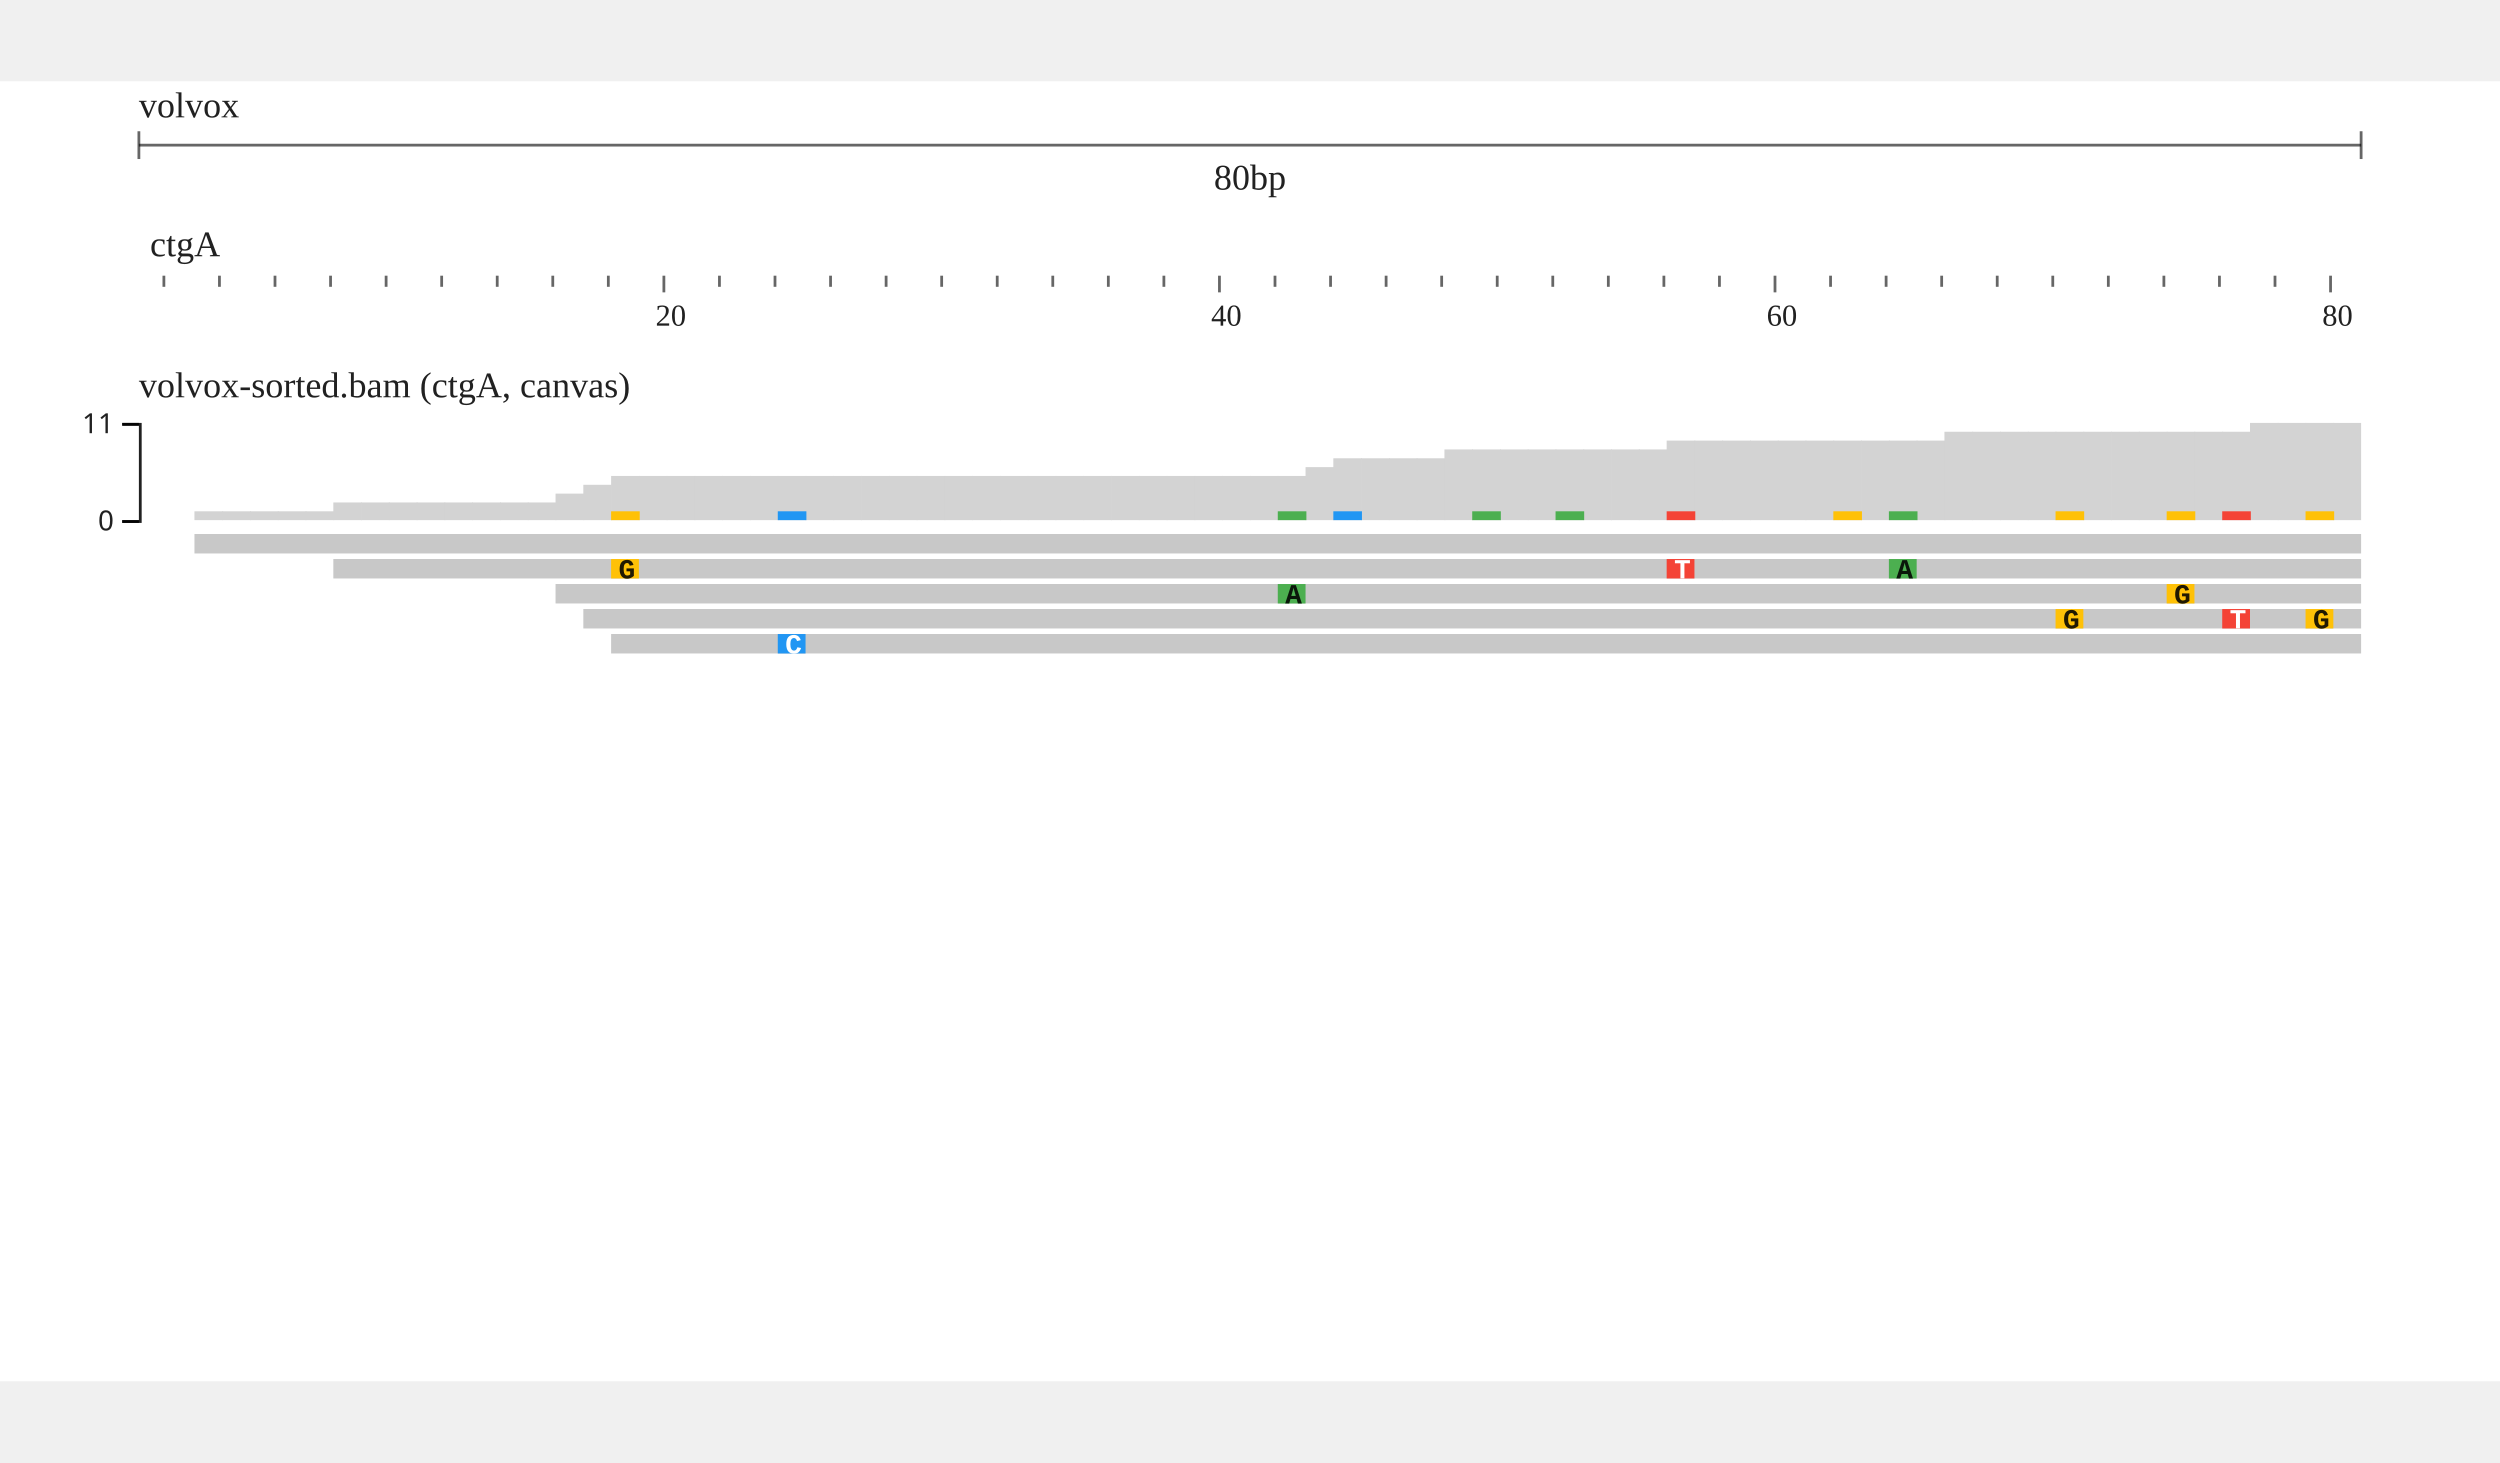
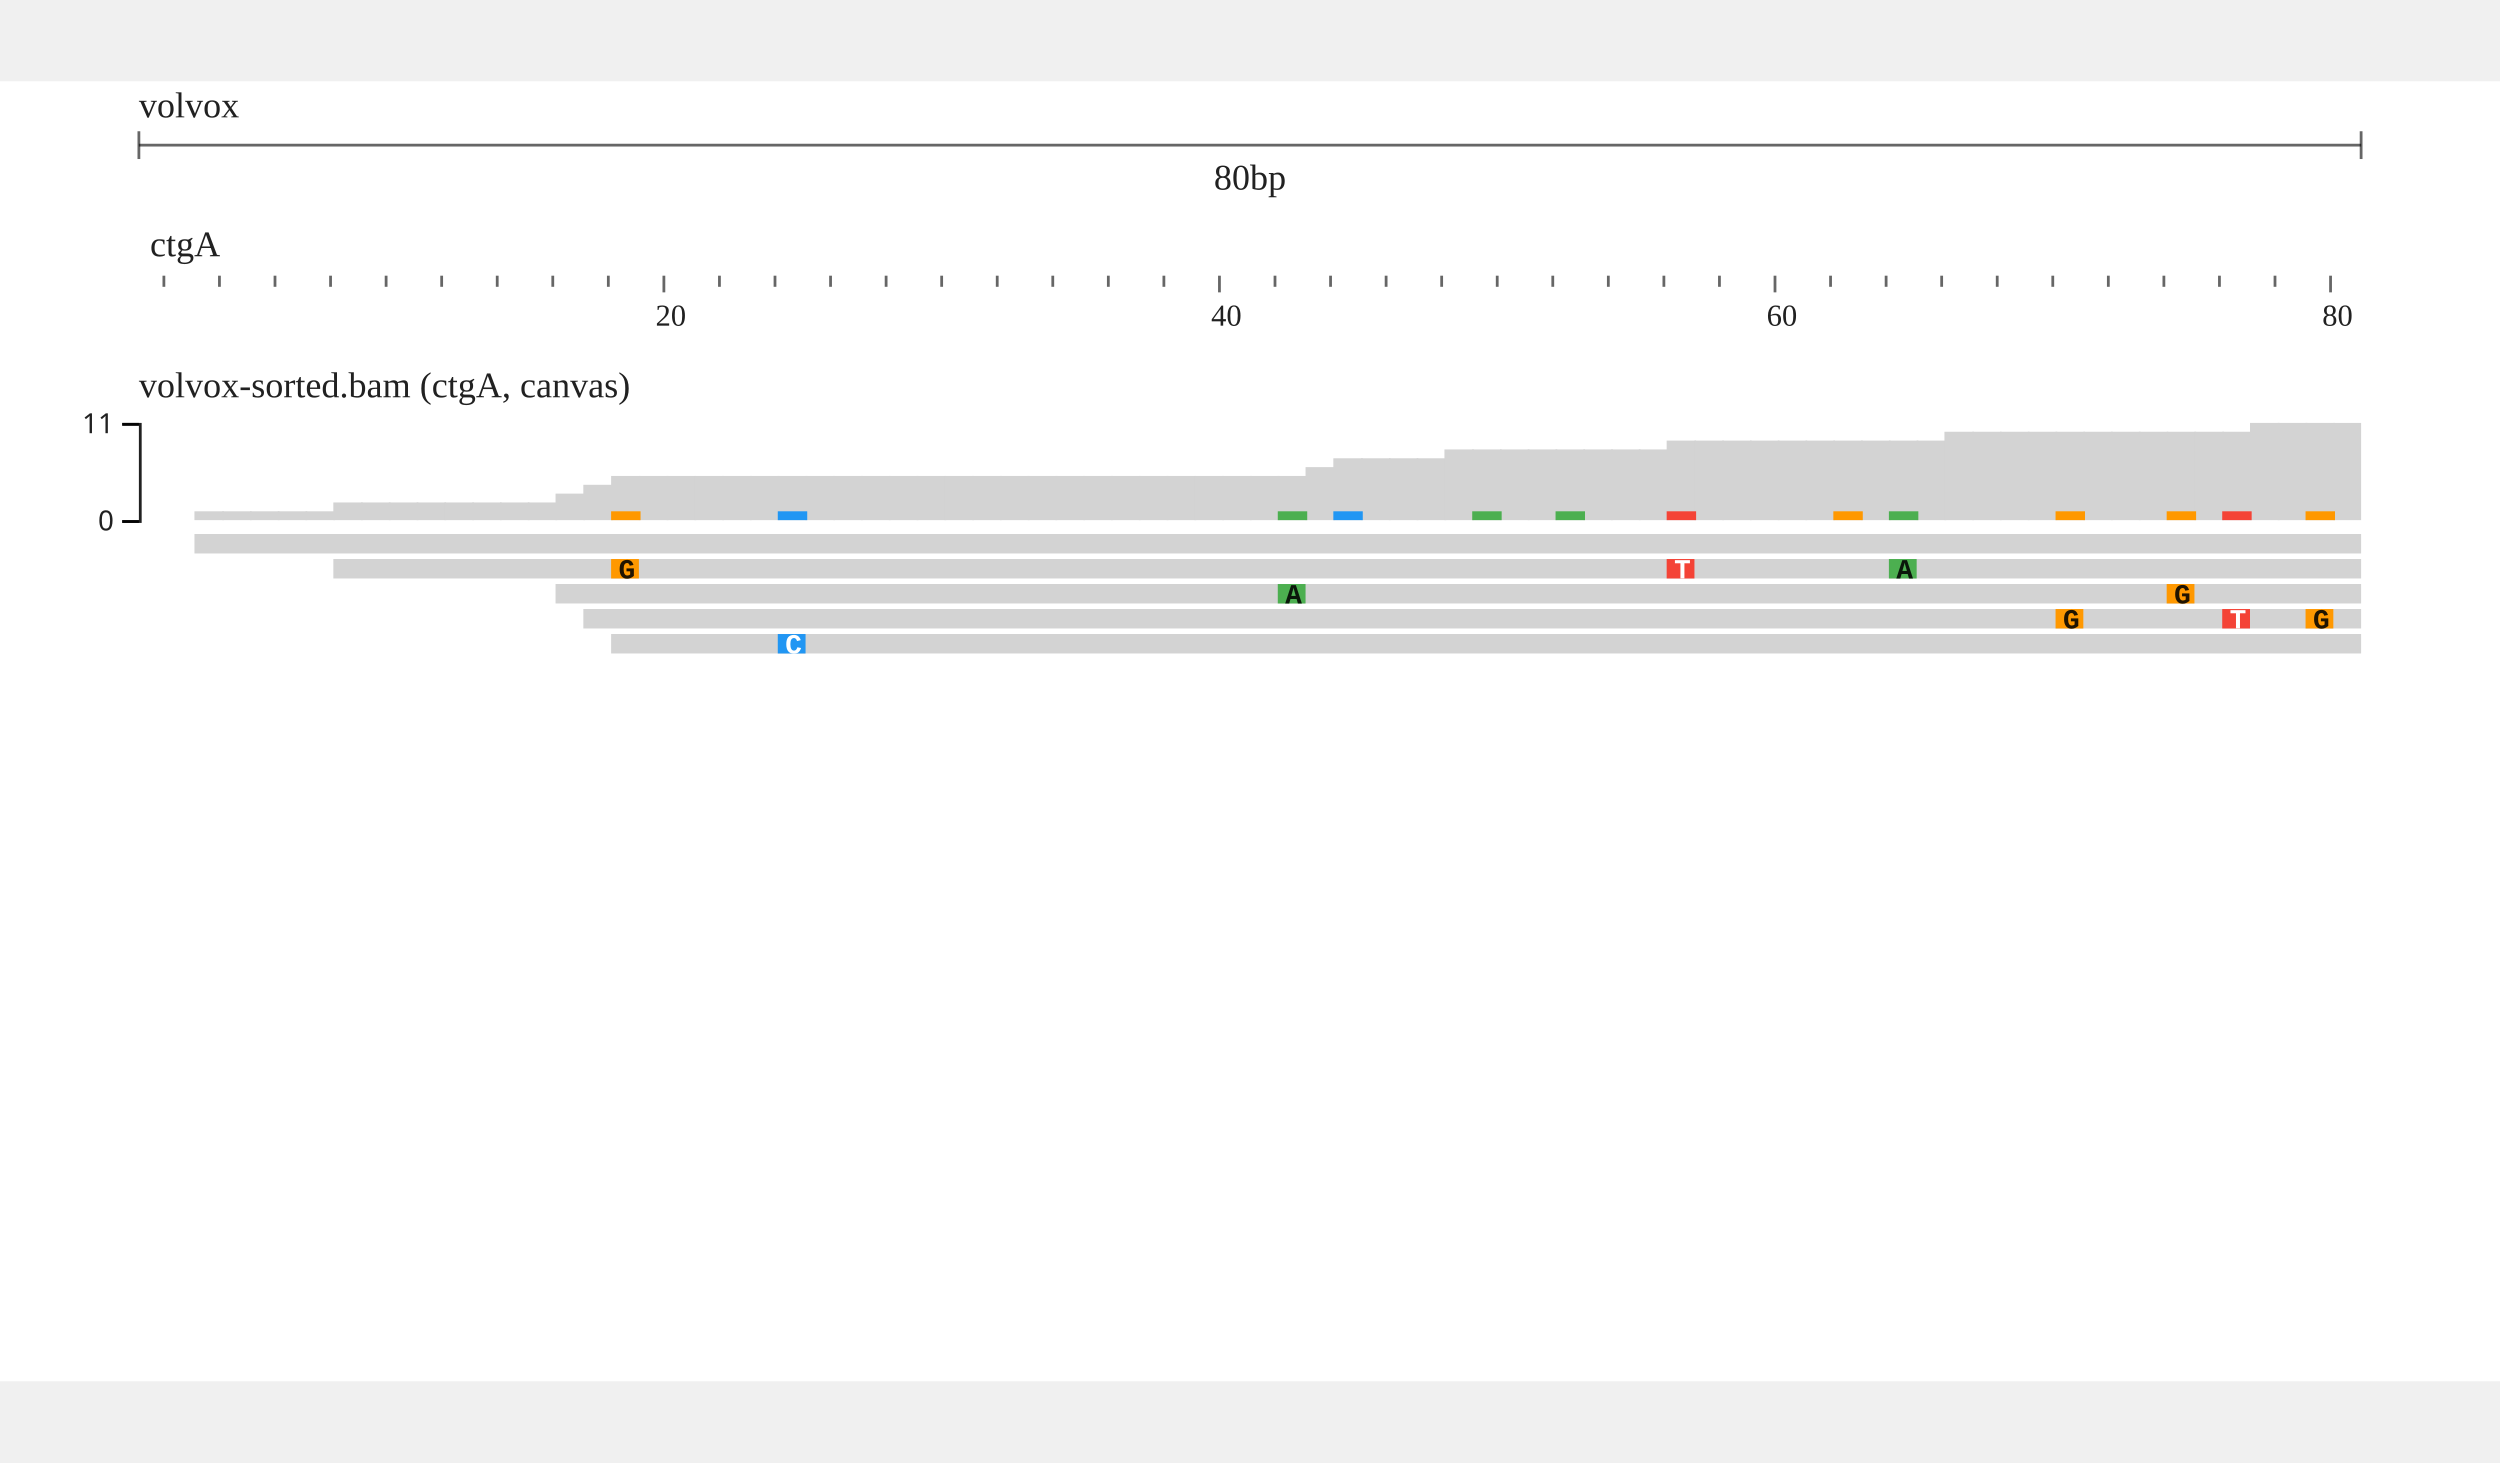
<svg xmlns="http://www.w3.org/2000/svg" width="800" height="468" viewBox="0,0,900,468">
  <rect width="900" height="468" fill="#fff" />
  <g transform="translate(50 0)">
    <g transform="translate(0)">
      <g id="header">
        <text x="0" y="13" font-size="13" fill="rgba(0, 0, 0, 0.87)">volvox</text>
        <g transform="translate(0 13)">
          <line x1="0" x2="800" y1="10" y2="10" stroke="rgba(0, 0, 0, 0.6)" />
          <line x1="0" x2="0" y1="5" y2="15" stroke="rgba(0, 0, 0, 0.6)" />
          <line x1="800" x2="800" y1="5" y2="15" stroke="rgba(0, 0, 0, 0.6)" />
          <text x="400" y="26" text-anchor="middle" font-size="13" fill="rgba(0, 0, 0, 0.87)">80bp</text>
        </g>
        <g transform="translate(0 50)">
          <g>
            <defs>
              <clipPath id="clip-{volvox}ctgA:1.1..80.10000000000001-0">
                <rect x="0" y="0" width="800" height="100" />
              </clipPath>
            </defs>
            <g transform="translate(0 0)">
              <g clip-path="url(#clip-{volvox}ctgA:1.1..80.10000000000001-0)">
                <text x="4" y="13" font-size="13" fill="rgba(0, 0, 0, 0.87)">ctgA</text>
                <g transform="translate(0 20)">
                  <line x1="-31" x2="-31" y1="0" y2="4" stroke-width="1" stroke="rgba(0, 0, 0, 0.6)" />
                  <line x1="-11" x2="-11" y1="0" y2="6" stroke-width="1" stroke="rgba(0, 0, 0, 0.6)" />
                  <line x1="9" x2="9" y1="0" y2="4" stroke-width="1" stroke="rgba(0, 0, 0, 0.6)" />
                  <line x1="29" x2="29" y1="0" y2="4" stroke-width="1" stroke="rgba(0, 0, 0, 0.6)" />
                  <line x1="49" x2="49" y1="0" y2="4" stroke-width="1" stroke="rgba(0, 0, 0, 0.6)" />
                  <line x1="69" x2="69" y1="0" y2="4" stroke-width="1" stroke="rgba(0, 0, 0, 0.6)" />
                  <line x1="89" x2="89" y1="0" y2="4" stroke-width="1" stroke="rgba(0, 0, 0, 0.6)" />
                  <line x1="109" x2="109" y1="0" y2="4" stroke-width="1" stroke="rgba(0, 0, 0, 0.6)" />
                  <line x1="129" x2="129" y1="0" y2="4" stroke-width="1" stroke="rgba(0, 0, 0, 0.6)" />
                  <line x1="149" x2="149" y1="0" y2="4" stroke-width="1" stroke="rgba(0, 0, 0, 0.6)" />
                  <line x1="169" x2="169" y1="0" y2="4" stroke-width="1" stroke="rgba(0, 0, 0, 0.6)" />
                  <line x1="189" x2="189" y1="0" y2="6" stroke-width="1" stroke="rgba(0, 0, 0, 0.6)" />
                  <line x1="209" x2="209" y1="0" y2="4" stroke-width="1" stroke="rgba(0, 0, 0, 0.6)" />
                  <line x1="229" x2="229" y1="0" y2="4" stroke-width="1" stroke="rgba(0, 0, 0, 0.6)" />
                  <line x1="249" x2="249" y1="0" y2="4" stroke-width="1" stroke="rgba(0, 0, 0, 0.6)" />
                  <line x1="269" x2="269" y1="0" y2="4" stroke-width="1" stroke="rgba(0, 0, 0, 0.6)" />
                  <line x1="289" x2="289" y1="0" y2="4" stroke-width="1" stroke="rgba(0, 0, 0, 0.6)" />
                  <line x1="309" x2="309" y1="0" y2="4" stroke-width="1" stroke="rgba(0, 0, 0, 0.6)" />
                  <line x1="329" x2="329" y1="0" y2="4" stroke-width="1" stroke="rgba(0, 0, 0, 0.6)" />
                  <line x1="349" x2="349" y1="0" y2="4" stroke-width="1" stroke="rgba(0, 0, 0, 0.6)" />
                  <line x1="369" x2="369" y1="0" y2="4" stroke-width="1" stroke="rgba(0, 0, 0, 0.6)" />
                  <line x1="389" x2="389" y1="0" y2="6" stroke-width="1" stroke="rgba(0, 0, 0, 0.6)" />
                  <line x1="409" x2="409" y1="0" y2="4" stroke-width="1" stroke="rgba(0, 0, 0, 0.6)" />
                  <line x1="429" x2="429" y1="0" y2="4" stroke-width="1" stroke="rgba(0, 0, 0, 0.6)" />
                  <line x1="449" x2="449" y1="0" y2="4" stroke-width="1" stroke="rgba(0, 0, 0, 0.6)" />
                  <line x1="469" x2="469" y1="0" y2="4" stroke-width="1" stroke="rgba(0, 0, 0, 0.6)" />
                  <line x1="489" x2="489" y1="0" y2="4" stroke-width="1" stroke="rgba(0, 0, 0, 0.6)" />
                  <line x1="509" x2="509" y1="0" y2="4" stroke-width="1" stroke="rgba(0, 0, 0, 0.6)" />
                  <line x1="529" x2="529" y1="0" y2="4" stroke-width="1" stroke="rgba(0, 0, 0, 0.6)" />
                  <line x1="549" x2="549" y1="0" y2="4" stroke-width="1" stroke="rgba(0, 0, 0, 0.6)" />
                  <line x1="569" x2="569" y1="0" y2="4" stroke-width="1" stroke="rgba(0, 0, 0, 0.6)" />
                  <line x1="589" x2="589" y1="0" y2="6" stroke-width="1" stroke="rgba(0, 0, 0, 0.6)" />
                  <line x1="609" x2="609" y1="0" y2="4" stroke-width="1" stroke="rgba(0, 0, 0, 0.6)" />
                  <line x1="629" x2="629" y1="0" y2="4" stroke-width="1" stroke="rgba(0, 0, 0, 0.6)" />
                  <line x1="649" x2="649" y1="0" y2="4" stroke-width="1" stroke="rgba(0, 0, 0, 0.6)" />
                  <line x1="669" x2="669" y1="0" y2="4" stroke-width="1" stroke="rgba(0, 0, 0, 0.6)" />
                  <line x1="689" x2="689" y1="0" y2="4" stroke-width="1" stroke="rgba(0, 0, 0, 0.6)" />
                  <line x1="709" x2="709" y1="0" y2="4" stroke-width="1" stroke="rgba(0, 0, 0, 0.6)" />
                  <line x1="729" x2="729" y1="0" y2="4" stroke-width="1" stroke="rgba(0, 0, 0, 0.6)" />
                  <line x1="749" x2="749" y1="0" y2="4" stroke-width="1" stroke="rgba(0, 0, 0, 0.6)" />
                  <line x1="769" x2="769" y1="0" y2="4" stroke-width="1" stroke="rgba(0, 0, 0, 0.6)" />
                  <line x1="789" x2="789" y1="0" y2="6" stroke-width="1" stroke="rgba(0, 0, 0, 0.6)" />
                  <line x1="809" x2="809" y1="0" y2="4" stroke-width="1" stroke="rgba(0, 0, 0, 0.6)" />
                  <line x1="829" x2="829" y1="0" y2="4" stroke-width="1" stroke="rgba(0, 0, 0, 0.6)" />
                  <text x="-14" y="18" font-size="11" fill="rgba(0, 0, 0, 0.87)">0</text>
                  <text x="186" y="18" font-size="11" fill="rgba(0, 0, 0, 0.87)">20</text>
                  <text x="386" y="18" font-size="11" fill="rgba(0, 0, 0, 0.87)">40</text>
                  <text x="586" y="18" font-size="11" fill="rgba(0, 0, 0, 0.87)">60</text>
                  <text x="786" y="18" font-size="11" fill="rgba(0, 0, 0, 0.87)">80</text>
                </g>
              </g>
            </g>
          </g>
        </g>
      </g>
    </g>
    <g transform="translate(0 100)">
      <g transform="translate(0 18)">
        <g>
          <g id="snpcov">
            <defs>
              <clipPath id="clip-jest-0">
                <rect x="0" y="0" width="800" height="45" />
              </clipPath>
            </defs>
            <g transform="translate(0 0)">
              <g clip-path="url(#clip-jest-0)">
                <g>
                  <defs />
                  <g>
                    <g>
-                       <rect fill="lightgrey" stroke="none" x="20" y="36.818" width="10.3" height="3.182" />
-                       <rect fill="lightgrey" stroke="none" x="30" y="36.818" width="10.3" height="3.182" />
-                       <rect fill="lightgrey" stroke="none" x="40" y="36.818" width="10.3" height="3.182" />
-                       <rect fill="lightgrey" stroke="none" x="50" y="36.818" width="10.3" height="3.182" />
-                       <rect fill="lightgrey" stroke="none" x="60" y="36.818" width="10.3" height="3.182" />
-                       <rect fill="lightgrey" stroke="none" x="70" y="33.636" width="10.3" height="6.364" />
-                       <rect fill="lightgrey" stroke="none" x="80" y="33.636" width="10.3" height="6.364" />
-                       <rect fill="lightgrey" stroke="none" x="90" y="33.636" width="10.3" height="6.364" />
-                       <rect fill="lightgrey" stroke="none" x="100" y="33.636" width="10.3" height="6.364" />
-                       <rect fill="lightgrey" stroke="none" x="110" y="33.636" width="10.3" height="6.364" />
-                       <rect fill="lightgrey" stroke="none" x="120" y="33.636" width="10.3" height="6.364" />
-                       <rect fill="lightgrey" stroke="none" x="130" y="33.636" width="10.3" height="6.364" />
-                       <rect fill="lightgrey" stroke="none" x="140" y="33.636" width="10.3" height="6.364" />
-                       <rect fill="lightgrey" stroke="none" x="150" y="30.455" width="10.3" height="9.545" />
-                       <rect fill="lightgrey" stroke="none" x="160" y="27.273" width="10.3" height="12.727" />
-                       <rect fill="lightgrey" stroke="none" x="170" y="24.091" width="10.3" height="15.909" />
-                       <rect fill="lightgrey" stroke="none" x="180" y="24.091" width="10.3" height="15.909" />
-                       <rect fill="lightgrey" stroke="none" x="190" y="24.091" width="10.3" height="15.909" />
-                       <rect fill="lightgrey" stroke="none" x="200" y="24.091" width="10.3" height="15.909" />
-                       <rect fill="lightgrey" stroke="none" x="210" y="24.091" width="10.3" height="15.909" />
-                       <rect fill="lightgrey" stroke="none" x="220" y="24.091" width="10.3" height="15.909" />
-                       <rect fill="lightgrey" stroke="none" x="230" y="24.091" width="10.3" height="15.909" />
-                       <rect fill="lightgrey" stroke="none" x="240" y="24.091" width="10.3" height="15.909" />
-                       <rect fill="lightgrey" stroke="none" x="250" y="24.091" width="10.3" height="15.909" />
-                       <rect fill="lightgrey" stroke="none" x="260" y="24.091" width="10.3" height="15.909" />
-                       <rect fill="lightgrey" stroke="none" x="270" y="24.091" width="10.3" height="15.909" />
-                       <rect fill="lightgrey" stroke="none" x="280" y="24.091" width="10.3" height="15.909" />
-                       <rect fill="lightgrey" stroke="none" x="290" y="24.091" width="10.3" height="15.909" />
-                       <rect fill="lightgrey" stroke="none" x="300" y="24.091" width="10.3" height="15.909" />
-                       <rect fill="lightgrey" stroke="none" x="310" y="24.091" width="10.3" height="15.909" />
-                       <rect fill="lightgrey" stroke="none" x="320" y="24.091" width="10.3" height="15.909" />
-                       <rect fill="lightgrey" stroke="none" x="330" y="24.091" width="10.3" height="15.909" />
-                       <rect fill="lightgrey" stroke="none" x="340" y="24.091" width="10.3" height="15.909" />
-                       <rect fill="lightgrey" stroke="none" x="350" y="24.091" width="10.3" height="15.909" />
-                       <rect fill="lightgrey" stroke="none" x="360" y="24.091" width="10.3" height="15.909" />
-                       <rect fill="lightgrey" stroke="none" x="370" y="24.091" width="10.3" height="15.909" />
-                       <rect fill="lightgrey" stroke="none" x="380" y="24.091" width="10.3" height="15.909" />
-                       <rect fill="lightgrey" stroke="none" x="390" y="24.091" width="10.3" height="15.909" />
-                       <rect fill="lightgrey" stroke="none" x="400" y="24.091" width="10.3" height="15.909" />
-                       <rect fill="lightgrey" stroke="none" x="410" y="24.091" width="10.3" height="15.909" />
-                       <rect fill="lightgrey" stroke="none" x="420" y="20.909" width="10.3" height="19.091" />
-                       <rect fill="lightgrey" stroke="none" x="430" y="17.727" width="10.3" height="22.273" />
-                       <rect fill="lightgrey" stroke="none" x="440" y="17.727" width="10.3" height="22.273" />
-                       <rect fill="lightgrey" stroke="none" x="450" y="17.727" width="10.3" height="22.273" />
-                       <rect fill="lightgrey" stroke="none" x="460" y="17.727" width="10.3" height="22.273" />
-                       <rect fill="lightgrey" stroke="none" x="470" y="14.545" width="10.3" height="25.455" />
-                       <rect fill="lightgrey" stroke="none" x="480" y="14.545" width="10.3" height="25.455" />
-                       <rect fill="lightgrey" stroke="none" x="490" y="14.545" width="10.3" height="25.455" />
-                       <rect fill="lightgrey" stroke="none" x="500" y="14.545" width="10.3" height="25.455" />
-                       <rect fill="lightgrey" stroke="none" x="510" y="14.545" width="10.3" height="25.455" />
-                       <rect fill="lightgrey" stroke="none" x="520" y="14.545" width="10.3" height="25.455" />
-                       <rect fill="lightgrey" stroke="none" x="530" y="14.545" width="10.3" height="25.455" />
-                       <rect fill="lightgrey" stroke="none" x="540" y="14.545" width="10.3" height="25.455" />
-                       <rect fill="lightgrey" stroke="none" x="550" y="11.364" width="10.3" height="28.636" />
-                       <rect fill="lightgrey" stroke="none" x="560" y="11.364" width="10.3" height="28.636" />
-                       <rect fill="lightgrey" stroke="none" x="570" y="11.364" width="10.3" height="28.636" />
-                       <rect fill="lightgrey" stroke="none" x="580" y="11.364" width="10.3" height="28.636" />
-                       <rect fill="lightgrey" stroke="none" x="590" y="11.364" width="10.3" height="28.636" />
-                       <rect fill="lightgrey" stroke="none" x="600" y="11.364" width="10.3" height="28.636" />
-                       <rect fill="lightgrey" stroke="none" x="610" y="11.364" width="10.3" height="28.636" />
-                       <rect fill="lightgrey" stroke="none" x="620" y="11.364" width="10.3" height="28.636" />
-                       <rect fill="lightgrey" stroke="none" x="630" y="11.364" width="10.3" height="28.636" />
-                       <rect fill="lightgrey" stroke="none" x="640" y="11.364" width="10.3" height="28.636" />
-                       <rect fill="lightgrey" stroke="none" x="650" y="8.182" width="10.3" height="31.818" />
-                       <rect fill="lightgrey" stroke="none" x="660" y="8.182" width="10.3" height="31.818" />
-                       <rect fill="lightgrey" stroke="none" x="670" y="8.182" width="10.3" height="31.818" />
-                       <rect fill="lightgrey" stroke="none" x="680" y="8.182" width="10.3" height="31.818" />
-                       <rect fill="lightgrey" stroke="none" x="690" y="8.182" width="10.3" height="31.818" />
-                       <rect fill="lightgrey" stroke="none" x="700" y="8.182" width="10.3" height="31.818" />
-                       <rect fill="lightgrey" stroke="none" x="710" y="8.182" width="10.3" height="31.818" />
-                       <rect fill="lightgrey" stroke="none" x="720" y="8.182" width="10.3" height="31.818" />
-                       <rect fill="lightgrey" stroke="none" x="730" y="8.182" width="10.3" height="31.818" />
-                       <rect fill="lightgrey" stroke="none" x="740" y="8.182" width="10.3" height="31.818" />
-                       <rect fill="lightgrey" stroke="none" x="750" y="8.182" width="10.3" height="31.818" />
-                       <rect fill="lightgrey" stroke="none" x="760" y="5" width="10.3" height="35" />
-                       <rect fill="lightgrey" stroke="none" x="770" y="5" width="10.3" height="35" />
-                       <rect fill="lightgrey" stroke="none" x="780" y="5" width="10.3" height="35" />
-                       <rect fill="lightgrey" stroke="none" x="790" y="5" width="10.3" height="35" />
-                       <rect fill="lightgrey" stroke="none" x="800" y="5" width="10.3" height="35" />
-                       <rect fill="#ffc107" stroke="none" x="170" y="36.818" width="10.3" height="3.182" />
-                       <rect fill="#2196f3" stroke="none" x="230" y="36.818" width="10.3" height="3.182" />
-                       <rect fill="#4caf50" stroke="none" x="410" y="36.818" width="10.3" height="3.182" />
-                       <rect fill="#2196f3" stroke="none" x="430" y="36.818" width="10.3" height="3.182" />
-                       <rect fill="#4caf50" stroke="none" x="480" y="36.818" width="10.3" height="3.182" />
-                       <rect fill="#4caf50" stroke="none" x="510" y="36.818" width="10.3" height="3.182" />
-                       <rect fill="#f44336" stroke="none" x="550" y="36.818" width="10.3" height="3.182" />
-                       <rect fill="#ffc107" stroke="none" x="610" y="36.818" width="10.3" height="3.182" />
-                       <rect fill="#4caf50" stroke="none" x="630" y="36.818" width="10.3" height="3.182" />
-                       <rect fill="#ffc107" stroke="none" x="690" y="36.818" width="10.3" height="3.182" />
-                       <rect fill="#ffc107" stroke="none" x="730" y="36.818" width="10.3" height="3.182" />
-                       <rect fill="#f44336" stroke="none" x="750" y="36.818" width="10.3" height="3.182" />
-                       <rect fill="#ffc107" stroke="none" x="780" y="36.818" width="10.3" height="3.182" />
+                       <rect fill="lightgrey" stroke="none" x="20" y="36.818" width="10.6" height="3.182" />
+                       <rect fill="lightgrey" stroke="none" x="30" y="36.818" width="10.6" height="3.182" />
+                       <rect fill="lightgrey" stroke="none" x="40" y="36.818" width="10.6" height="3.182" />
+                       <rect fill="lightgrey" stroke="none" x="50" y="36.818" width="10.6" height="3.182" />
+                       <rect fill="lightgrey" stroke="none" x="60" y="36.818" width="10.6" height="3.182" />
+                       <rect fill="lightgrey" stroke="none" x="70" y="33.636" width="10.6" height="6.364" />
+                       <rect fill="lightgrey" stroke="none" x="80" y="33.636" width="10.6" height="6.364" />
+                       <rect fill="lightgrey" stroke="none" x="90" y="33.636" width="10.6" height="6.364" />
+                       <rect fill="lightgrey" stroke="none" x="100" y="33.636" width="10.6" height="6.364" />
+                       <rect fill="lightgrey" stroke="none" x="110" y="33.636" width="10.6" height="6.364" />
+                       <rect fill="lightgrey" stroke="none" x="120" y="33.636" width="10.6" height="6.364" />
+                       <rect fill="lightgrey" stroke="none" x="130" y="33.636" width="10.6" height="6.364" />
+                       <rect fill="lightgrey" stroke="none" x="140" y="33.636" width="10.6" height="6.364" />
+                       <rect fill="lightgrey" stroke="none" x="150" y="30.455" width="10.6" height="9.545" />
+                       <rect fill="lightgrey" stroke="none" x="160" y="27.273" width="10.6" height="12.727" />
+                       <rect fill="lightgrey" stroke="none" x="170" y="24.091" width="10.6" height="15.909" />
+                       <rect fill="lightgrey" stroke="none" x="180" y="24.091" width="10.6" height="15.909" />
+                       <rect fill="lightgrey" stroke="none" x="190" y="24.091" width="10.6" height="15.909" />
+                       <rect fill="lightgrey" stroke="none" x="200" y="24.091" width="10.6" height="15.909" />
+                       <rect fill="lightgrey" stroke="none" x="210" y="24.091" width="10.6" height="15.909" />
+                       <rect fill="lightgrey" stroke="none" x="220" y="24.091" width="10.6" height="15.909" />
+                       <rect fill="lightgrey" stroke="none" x="230" y="24.091" width="10.6" height="15.909" />
+                       <rect fill="lightgrey" stroke="none" x="240" y="24.091" width="10.6" height="15.909" />
+                       <rect fill="lightgrey" stroke="none" x="250" y="24.091" width="10.6" height="15.909" />
+                       <rect fill="lightgrey" stroke="none" x="260" y="24.091" width="10.6" height="15.909" />
+                       <rect fill="lightgrey" stroke="none" x="270" y="24.091" width="10.6" height="15.909" />
+                       <rect fill="lightgrey" stroke="none" x="280" y="24.091" width="10.6" height="15.909" />
+                       <rect fill="lightgrey" stroke="none" x="290" y="24.091" width="10.6" height="15.909" />
+                       <rect fill="lightgrey" stroke="none" x="300" y="24.091" width="10.6" height="15.909" />
+                       <rect fill="lightgrey" stroke="none" x="310" y="24.091" width="10.6" height="15.909" />
+                       <rect fill="lightgrey" stroke="none" x="320" y="24.091" width="10.6" height="15.909" />
+                       <rect fill="lightgrey" stroke="none" x="330" y="24.091" width="10.6" height="15.909" />
+                       <rect fill="lightgrey" stroke="none" x="340" y="24.091" width="10.6" height="15.909" />
+                       <rect fill="lightgrey" stroke="none" x="350" y="24.091" width="10.6" height="15.909" />
+                       <rect fill="lightgrey" stroke="none" x="360" y="24.091" width="10.6" height="15.909" />
+                       <rect fill="lightgrey" stroke="none" x="370" y="24.091" width="10.6" height="15.909" />
+                       <rect fill="lightgrey" stroke="none" x="380" y="24.091" width="10.6" height="15.909" />
+                       <rect fill="lightgrey" stroke="none" x="390" y="24.091" width="10.6" height="15.909" />
+                       <rect fill="lightgrey" stroke="none" x="400" y="24.091" width="10.6" height="15.909" />
+                       <rect fill="lightgrey" stroke="none" x="410" y="24.091" width="10.6" height="15.909" />
+                       <rect fill="lightgrey" stroke="none" x="420" y="20.909" width="10.6" height="19.091" />
+                       <rect fill="lightgrey" stroke="none" x="430" y="17.727" width="10.6" height="22.273" />
+                       <rect fill="lightgrey" stroke="none" x="440" y="17.727" width="10.6" height="22.273" />
+                       <rect fill="lightgrey" stroke="none" x="450" y="17.727" width="10.6" height="22.273" />
+                       <rect fill="lightgrey" stroke="none" x="460" y="17.727" width="10.6" height="22.273" />
+                       <rect fill="lightgrey" stroke="none" x="470" y="14.545" width="10.6" height="25.455" />
+                       <rect fill="lightgrey" stroke="none" x="480" y="14.545" width="10.6" height="25.455" />
+                       <rect fill="lightgrey" stroke="none" x="490" y="14.545" width="10.6" height="25.455" />
+                       <rect fill="lightgrey" stroke="none" x="500" y="14.545" width="10.6" height="25.455" />
+                       <rect fill="lightgrey" stroke="none" x="510" y="14.545" width="10.6" height="25.455" />
+                       <rect fill="lightgrey" stroke="none" x="520" y="14.545" width="10.6" height="25.455" />
+                       <rect fill="lightgrey" stroke="none" x="530" y="14.545" width="10.6" height="25.455" />
+                       <rect fill="lightgrey" stroke="none" x="540" y="14.545" width="10.6" height="25.455" />
+                       <rect fill="lightgrey" stroke="none" x="550" y="11.364" width="10.6" height="28.636" />
+                       <rect fill="lightgrey" stroke="none" x="560" y="11.364" width="10.6" height="28.636" />
+                       <rect fill="lightgrey" stroke="none" x="570" y="11.364" width="10.6" height="28.636" />
+                       <rect fill="lightgrey" stroke="none" x="580" y="11.364" width="10.6" height="28.636" />
+                       <rect fill="lightgrey" stroke="none" x="590" y="11.364" width="10.6" height="28.636" />
+                       <rect fill="lightgrey" stroke="none" x="600" y="11.364" width="10.6" height="28.636" />
+                       <rect fill="lightgrey" stroke="none" x="610" y="11.364" width="10.6" height="28.636" />
+                       <rect fill="lightgrey" stroke="none" x="620" y="11.364" width="10.6" height="28.636" />
+                       <rect fill="lightgrey" stroke="none" x="630" y="11.364" width="10.6" height="28.636" />
+                       <rect fill="lightgrey" stroke="none" x="640" y="11.364" width="10.6" height="28.636" />
+                       <rect fill="lightgrey" stroke="none" x="650" y="8.182" width="10.6" height="31.818" />
+                       <rect fill="lightgrey" stroke="none" x="660" y="8.182" width="10.6" height="31.818" />
+                       <rect fill="lightgrey" stroke="none" x="670" y="8.182" width="10.6" height="31.818" />
+                       <rect fill="lightgrey" stroke="none" x="680" y="8.182" width="10.6" height="31.818" />
+                       <rect fill="lightgrey" stroke="none" x="690" y="8.182" width="10.6" height="31.818" />
+                       <rect fill="lightgrey" stroke="none" x="700" y="8.182" width="10.6" height="31.818" />
+                       <rect fill="lightgrey" stroke="none" x="710" y="8.182" width="10.6" height="31.818" />
+                       <rect fill="lightgrey" stroke="none" x="720" y="8.182" width="10.6" height="31.818" />
+                       <rect fill="lightgrey" stroke="none" x="730" y="8.182" width="10.6" height="31.818" />
+                       <rect fill="lightgrey" stroke="none" x="740" y="8.182" width="10.6" height="31.818" />
+                       <rect fill="lightgrey" stroke="none" x="750" y="8.182" width="10.6" height="31.818" />
+                       <rect fill="lightgrey" stroke="none" x="760" y="5" width="10.6" height="35" />
+                       <rect fill="lightgrey" stroke="none" x="770" y="5" width="10.6" height="35" />
+                       <rect fill="lightgrey" stroke="none" x="780" y="5" width="10.6" height="35" />
+                       <rect fill="lightgrey" stroke="none" x="790" y="5" width="10.6" height="35" />
+                       <rect fill="lightgrey" stroke="none" x="800" y="5" width="10.6" height="35" />
+                       <rect fill="#ff9800" stroke="none" x="170" y="36.818" width="10.6" height="3.182" />
+                       <rect fill="#2196f3" stroke="none" x="230" y="36.818" width="10.6" height="3.182" />
+                       <rect fill="#4caf50" stroke="none" x="410" y="36.818" width="10.6" height="3.182" />
+                       <rect fill="#2196f3" stroke="none" x="430" y="36.818" width="10.6" height="3.182" />
+                       <rect fill="#4caf50" stroke="none" x="480" y="36.818" width="10.6" height="3.182" />
+                       <rect fill="#4caf50" stroke="none" x="510" y="36.818" width="10.6" height="3.182" />
+                       <rect fill="#f44336" stroke="none" x="550" y="36.818" width="10.6" height="3.182" />
+                       <rect fill="#ff9800" stroke="none" x="610" y="36.818" width="10.6" height="3.182" />
+                       <rect fill="#4caf50" stroke="none" x="630" y="36.818" width="10.6" height="3.182" />
+                       <rect fill="#ff9800" stroke="none" x="690" y="36.818" width="10.6" height="3.182" />
+                       <rect fill="#ff9800" stroke="none" x="730" y="36.818" width="10.6" height="3.182" />
+                       <rect fill="#f44336" stroke="none" x="750" y="36.818" width="10.6" height="3.182" />
+                       <rect fill="#ff9800" stroke="none" x="780" y="36.818" width="10.6" height="3.182" />
                    </g>
                  </g>
                </g>
              </g>
            </g>
          </g>
          <g transform="translate(0)">
            <g fill="none" font-size="10" font-family="sans-serif" text-anchor="end" stroke-width="1">
              <path stroke="rgba(0, 0, 0, 0.87)" d="M-6,40.5H0.5V5.5H-6" />
              <g opacity="1" transform="translate(0,40)">
                <line stroke="rgba(0, 0, 0, 0.87)" x2="-6" y1="0.5" y2="0.5" />
                <text style="stroke:#fff;stroke-width:2" fill="rgba(0, 0, 0, 0.87)" dy="0.32em" x="-9" y="0.5">0</text>
                <text fill="rgba(0, 0, 0, 0.87)" dy="0.32em" x="-9" y="0.5">0</text>
              </g>
              <g opacity="1" transform="translate(0,5)">
                <line stroke="rgba(0, 0, 0, 0.87)" x2="-6" y1="0.5" y2="0.5" />
                <text style="stroke:#fff;stroke-width:2" fill="rgba(0, 0, 0, 0.87)" dy="0.32em" x="-9" y="0.5">11</text>
                <text fill="rgba(0, 0, 0, 0.87)" dy="0.32em" x="-9" y="0.5">11</text>
              </g>
            </g>
          </g>
        </g>
        <g transform="translate(0 45)">
          <defs>
            <clipPath id="clip-jest-0">
              <rect x="0" y="0" width="800" height="205" />
            </clipPath>
          </defs>
          <g transform="translate(0 0)">
            <g clip-path="url(#clip-jest-0)">
              <g>
                <defs />
                <g>
                  <g>
-                     <path fill="#c8c8c8" stroke="none" paint-order="stroke fill markers" d=" M 20 0 L 20 7 L 1020 7 L 1025 3.5 L 1020 0 Z" />
-                     <path fill="#c8c8c8" stroke="none" paint-order="stroke fill markers" d=" M 70 9 L 70 16 L 1070 16 L 1075 12.5 L 1070 9 Z" />
-                     <rect fill="#ffc107" stroke="none" x="170" y="9" width="10" height="7" />
+                     <path fill="lightgrey" stroke="none" paint-order="stroke fill markers" d=" M 20 0 L 20 7 L 1020 7 L 1025 3.5 L 1020 0 Z" />
+                     <path fill="lightgrey" stroke="none" paint-order="stroke fill markers" d=" M 70 9 L 70 16 L 1070 16 L 1075 12.5 L 1070 9 Z" />
+                     <rect fill="#ff9800" stroke="none" x="170" y="9" width="10" height="7" />
                    <text fill="rgb(0,0,0)" stroke="none" font-family="Courier New,monospace" font-size="10px" font-style="normal" font-weight="bold" text-decoration="normal" x="172.672" y="16" text-anchor="start" dominant-baseline="alphabetic" fill-opacity="0.87">G</text>
                    <rect fill="#f44336" stroke="none" x="550" y="9" width="10" height="7" />
                    <text fill="#fff" stroke="none" font-family="Courier New,monospace" font-size="10px" font-style="normal" font-weight="bold" text-decoration="normal" x="552.672" y="16" text-anchor="start" dominant-baseline="alphabetic">T</text>
                    <rect fill="#4caf50" stroke="none" x="630" y="9" width="10" height="7" />
                    <text fill="rgb(0,0,0)" stroke="none" font-family="Courier New,monospace" font-size="10px" font-style="normal" font-weight="bold" text-decoration="normal" x="632.672" y="16" text-anchor="start" dominant-baseline="alphabetic" fill-opacity="0.87">A</text>
                    <text fill="#fff" stroke="none" font-family="Courier New,monospace" font-size="10px" font-style="normal" font-weight="bold" text-decoration="normal" x="832.672" y="16" text-anchor="start" dominant-baseline="alphabetic">C</text>
-                     <path fill="#c8c8c8" stroke="none" paint-order="stroke fill markers" d=" M 150 18 L 150 25 L 1150 25 L 1155 21.5 L 1150 18 Z" />
+                     <path fill="lightgrey" stroke="none" paint-order="stroke fill markers" d=" M 150 18 L 150 25 L 1150 25 L 1155 21.5 L 1150 18 Z" />
                    <rect fill="#4caf50" stroke="none" x="410" y="18" width="10" height="7" />
                    <text fill="rgb(0,0,0)" stroke="none" font-family="Courier New,monospace" font-size="10px" font-style="normal" font-weight="bold" text-decoration="normal" x="412.672" y="25" text-anchor="start" dominant-baseline="alphabetic" fill-opacity="0.87">A</text>
-                     <rect fill="#ffc107" stroke="none" x="730" y="18" width="10" height="7" />
+                     <rect fill="#ff9800" stroke="none" x="730" y="18" width="10" height="7" />
                    <text fill="rgb(0,0,0)" stroke="none" font-family="Courier New,monospace" font-size="10px" font-style="normal" font-weight="bold" text-decoration="normal" x="732.672" y="25" text-anchor="start" dominant-baseline="alphabetic" fill-opacity="0.87">G</text>
                    <text fill="rgb(0,0,0)" stroke="none" font-family="Courier New,monospace" font-size="10px" font-style="normal" font-weight="bold" text-decoration="normal" x="1032.672" y="25" text-anchor="start" dominant-baseline="alphabetic" fill-opacity="0.87">A</text>
-                     <path fill="#c8c8c8" stroke="none" paint-order="stroke fill markers" d=" M 160 27 L 160 34 L 1160 34 L 1165 30.5 L 1160 27 Z" />
-                     <rect fill="#ffc107" stroke="none" x="690" y="27" width="10" height="7" />
+                     <path fill="lightgrey" stroke="none" paint-order="stroke fill markers" d=" M 160 27 L 160 34 L 1160 34 L 1165 30.5 L 1160 27 Z" />
+                     <rect fill="#ff9800" stroke="none" x="690" y="27" width="10" height="7" />
                    <text fill="rgb(0,0,0)" stroke="none" font-family="Courier New,monospace" font-size="10px" font-style="normal" font-weight="bold" text-decoration="normal" x="692.672" y="34" text-anchor="start" dominant-baseline="alphabetic" fill-opacity="0.87">G</text>
                    <rect fill="#f44336" stroke="none" x="750" y="27" width="10" height="7" />
                    <text fill="#fff" stroke="none" font-family="Courier New,monospace" font-size="10px" font-style="normal" font-weight="bold" text-decoration="normal" x="752.672" y="34" text-anchor="start" dominant-baseline="alphabetic">T</text>
-                     <rect fill="#ffc107" stroke="none" x="780" y="27" width="10" height="7" />
+                     <rect fill="#ff9800" stroke="none" x="780" y="27" width="10" height="7" />
                    <text fill="rgb(0,0,0)" stroke="none" font-family="Courier New,monospace" font-size="10px" font-style="normal" font-weight="bold" text-decoration="normal" x="782.672" y="34" text-anchor="start" dominant-baseline="alphabetic" fill-opacity="0.87">G</text>
                    <text fill="rgb(0,0,0)" stroke="none" font-family="Courier New,monospace" font-size="10px" font-style="normal" font-weight="bold" text-decoration="normal" x="852.672" y="34" text-anchor="start" dominant-baseline="alphabetic" fill-opacity="0.87">A</text>
-                     <path fill="#c8c8c8" stroke="none" paint-order="stroke fill markers" d=" M 170 36 L 170 43 L 1170 43 L 1175 39.5 L 1170 36 Z" />
+                     <path fill="lightgrey" stroke="none" paint-order="stroke fill markers" d=" M 170 36 L 170 43 L 1170 43 L 1175 39.5 L 1170 36 Z" />
                    <rect fill="#2196f3" stroke="none" x="230" y="36" width="10" height="7" />
                    <text fill="#fff" stroke="none" font-family="Courier New,monospace" font-size="10px" font-style="normal" font-weight="bold" text-decoration="normal" x="232.672" y="43" text-anchor="start" dominant-baseline="alphabetic">C</text>
                    <text fill="rgb(0,0,0)" stroke="none" font-family="Courier New,monospace" font-size="10px" font-style="normal" font-weight="bold" text-decoration="normal" x="862.672" y="43" text-anchor="start" dominant-baseline="alphabetic" fill-opacity="0.87">G</text>
                    <text fill="#fff" stroke="none" font-family="Courier New,monospace" font-size="10px" font-style="normal" font-weight="bold" text-decoration="normal" x="1112.672" y="43" text-anchor="start" dominant-baseline="alphabetic">C</text>
-                     <path fill="#c8c8c8" stroke="none" paint-order="stroke fill markers" d=" M 420 45 L 420 52 L 1420 52 L 1425 48.5 L 1420 45 Z" />
+                     <path fill="lightgrey" stroke="none" paint-order="stroke fill markers" d=" M 420 45 L 420 52 L 1420 52 L 1425 48.5 L 1420 45 Z" />
                    <text fill="#fff" stroke="none" font-family="Courier New,monospace" font-size="10px" font-style="normal" font-weight="bold" text-decoration="normal" x="1042.672" y="52" text-anchor="start" dominant-baseline="alphabetic">T</text>
-                     <path fill="#c8c8c8" stroke="none" paint-order="stroke fill markers" d=" M 430 54 L 430 61 L 1430 61 L 1435 57.5 L 1430 54 Z" />
+                     <path fill="lightgrey" stroke="none" paint-order="stroke fill markers" d=" M 430 54 L 430 61 L 1430 61 L 1435 57.5 L 1430 54 Z" />
                    <rect fill="#2196f3" stroke="none" x="430" y="54" width="10" height="7" />
                    <text fill="#fff" stroke="none" font-family="Courier New,monospace" font-size="10px" font-style="normal" font-weight="bold" text-decoration="normal" x="432.672" y="61" text-anchor="start" dominant-baseline="alphabetic">C</text>
                    <text fill="rgb(0,0,0)" stroke="none" font-family="Courier New,monospace" font-size="10px" font-style="normal" font-weight="bold" text-decoration="normal" x="1342.672" y="61" text-anchor="start" dominant-baseline="alphabetic" fill-opacity="0.87">A</text>
-                     <path fill="#c8c8c8" stroke="none" paint-order="stroke fill markers" d=" M 470 63 L 470 70 L 1470 70 L 1475 66.5 L 1470 63 Z" />
+                     <path fill="lightgrey" stroke="none" paint-order="stroke fill markers" d=" M 470 63 L 470 70 L 1470 70 L 1475 66.5 L 1470 63 Z" />
                    <rect fill="#4caf50" stroke="none" x="480" y="63" width="10" height="7" />
                    <text fill="rgb(0,0,0)" stroke="none" font-family="Courier New,monospace" font-size="10px" font-style="normal" font-weight="bold" text-decoration="normal" x="482.672" y="70" text-anchor="start" dominant-baseline="alphabetic" fill-opacity="0.87">A</text>
                    <rect fill="#4caf50" stroke="none" x="510" y="63" width="10" height="7" />
                    <text fill="rgb(0,0,0)" stroke="none" font-family="Courier New,monospace" font-size="10px" font-style="normal" font-weight="bold" text-decoration="normal" x="512.672" y="70" text-anchor="start" dominant-baseline="alphabetic" fill-opacity="0.87">A</text>
-                     <path fill="#c8c8c8" stroke="none" paint-order="stroke fill markers" d=" M 550 72 L 550 79 L 1550 79 L 1555 75.5 L 1550 72 Z" />
-                     <rect fill="#ffc107" stroke="none" x="610" y="72" width="10" height="7" />
+                     <path fill="lightgrey" stroke="none" paint-order="stroke fill markers" d=" M 550 72 L 550 79 L 1550 79 L 1555 75.5 L 1550 72 Z" />
+                     <rect fill="#ff9800" stroke="none" x="610" y="72" width="10" height="7" />
                    <text fill="rgb(0,0,0)" stroke="none" font-family="Courier New,monospace" font-size="10px" font-style="normal" font-weight="bold" text-decoration="normal" x="612.672" y="79" text-anchor="start" dominant-baseline="alphabetic" fill-opacity="0.87">G</text>
-                     <path fill="#c8c8c8" stroke="none" paint-order="stroke fill markers" d=" M 650 81 L 650 88 L 1650 88 L 1655 84.5 L 1650 81 Z" />
+                     <path fill="lightgrey" stroke="none" paint-order="stroke fill markers" d=" M 650 81 L 650 88 L 1650 88 L 1655 84.5 L 1650 81 Z" />
                    <text fill="#fff" stroke="none" font-family="Courier New,monospace" font-size="10px" font-style="normal" font-weight="bold" text-decoration="normal" x="1042.672" y="88" text-anchor="start" dominant-baseline="alphabetic">C</text>
-                     <path fill="#c8c8c8" stroke="none" paint-order="stroke fill markers" d=" M 760 90 L 760 97 L 1760 97 L 1765 93.5 L 1760 90 Z" />
+                     <path fill="lightgrey" stroke="none" paint-order="stroke fill markers" d=" M 760 90 L 760 97 L 1760 97 L 1765 93.5 L 1760 90 Z" />
                  </g>
                </g>
              </g>
            </g>
          </g>
        </g>
      </g>
      <g>
        <text x="0" y="5" fill="rgba(0, 0, 0, 0.87)" font-size="13" dominant-baseline="hanging">volvox-sorted.bam (ctgA, canvas)</text>
      </g>
    </g>
  </g>
</svg>
